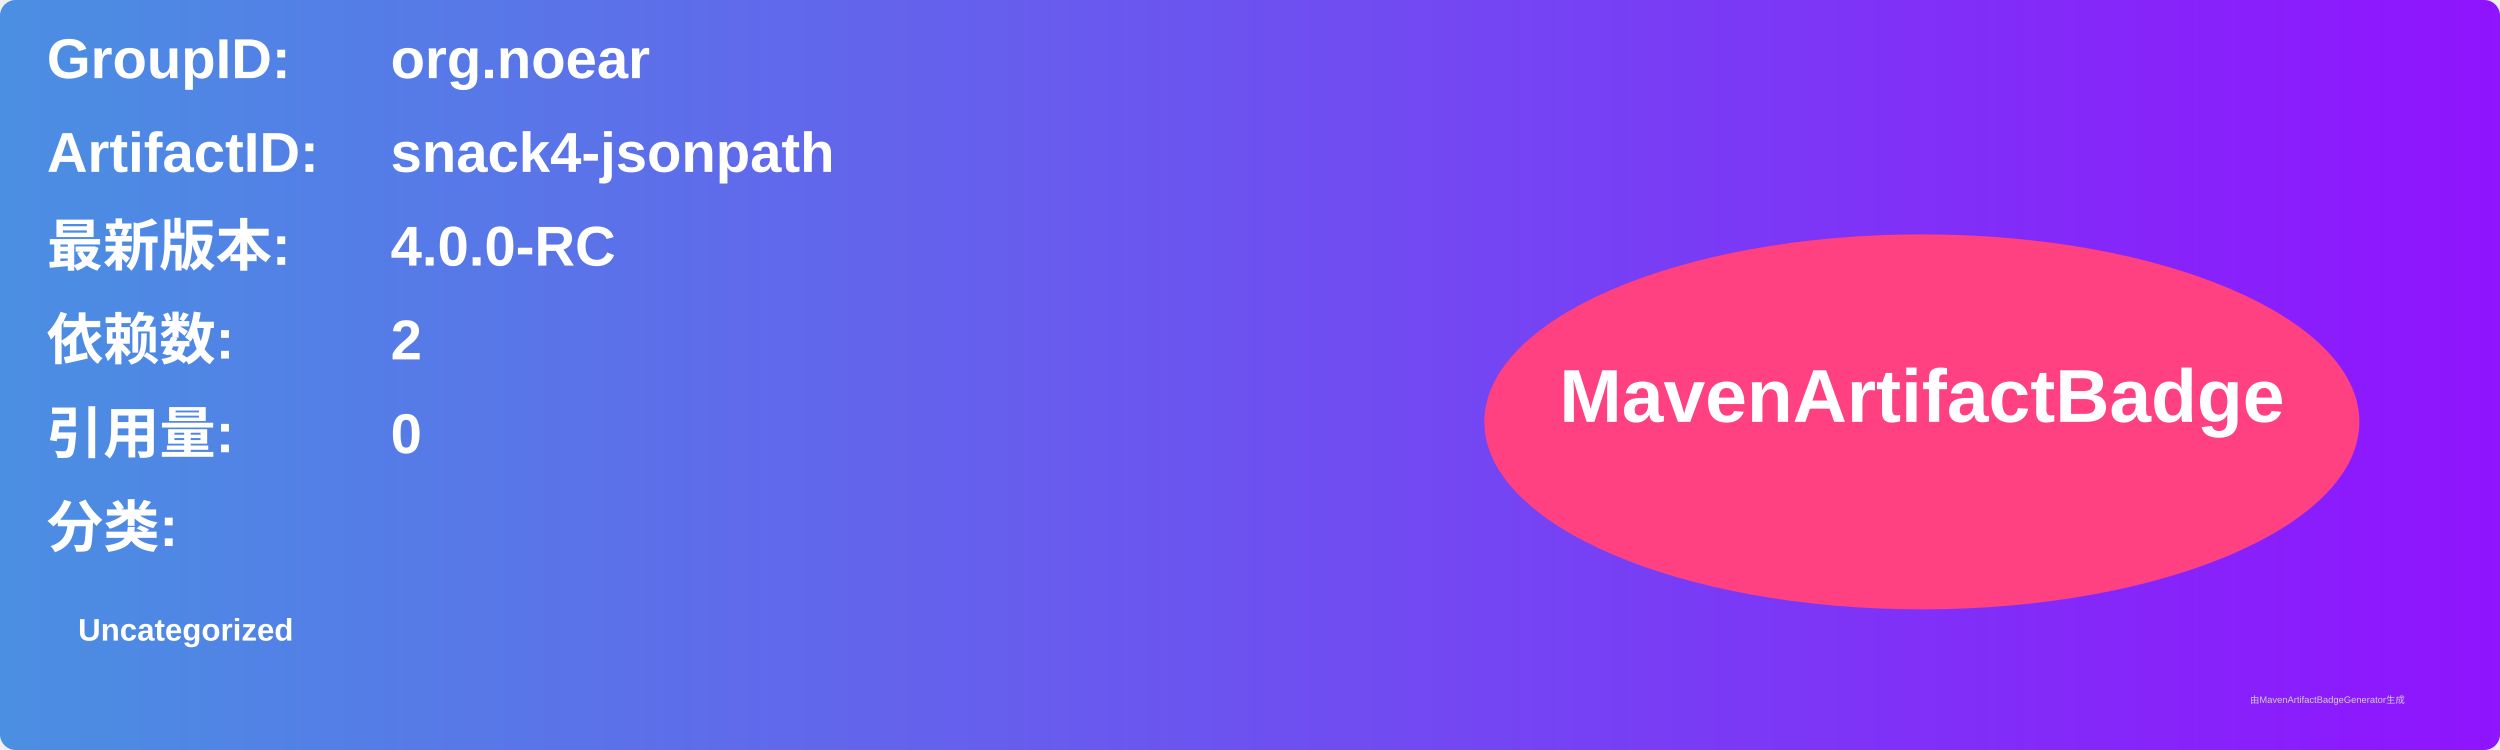
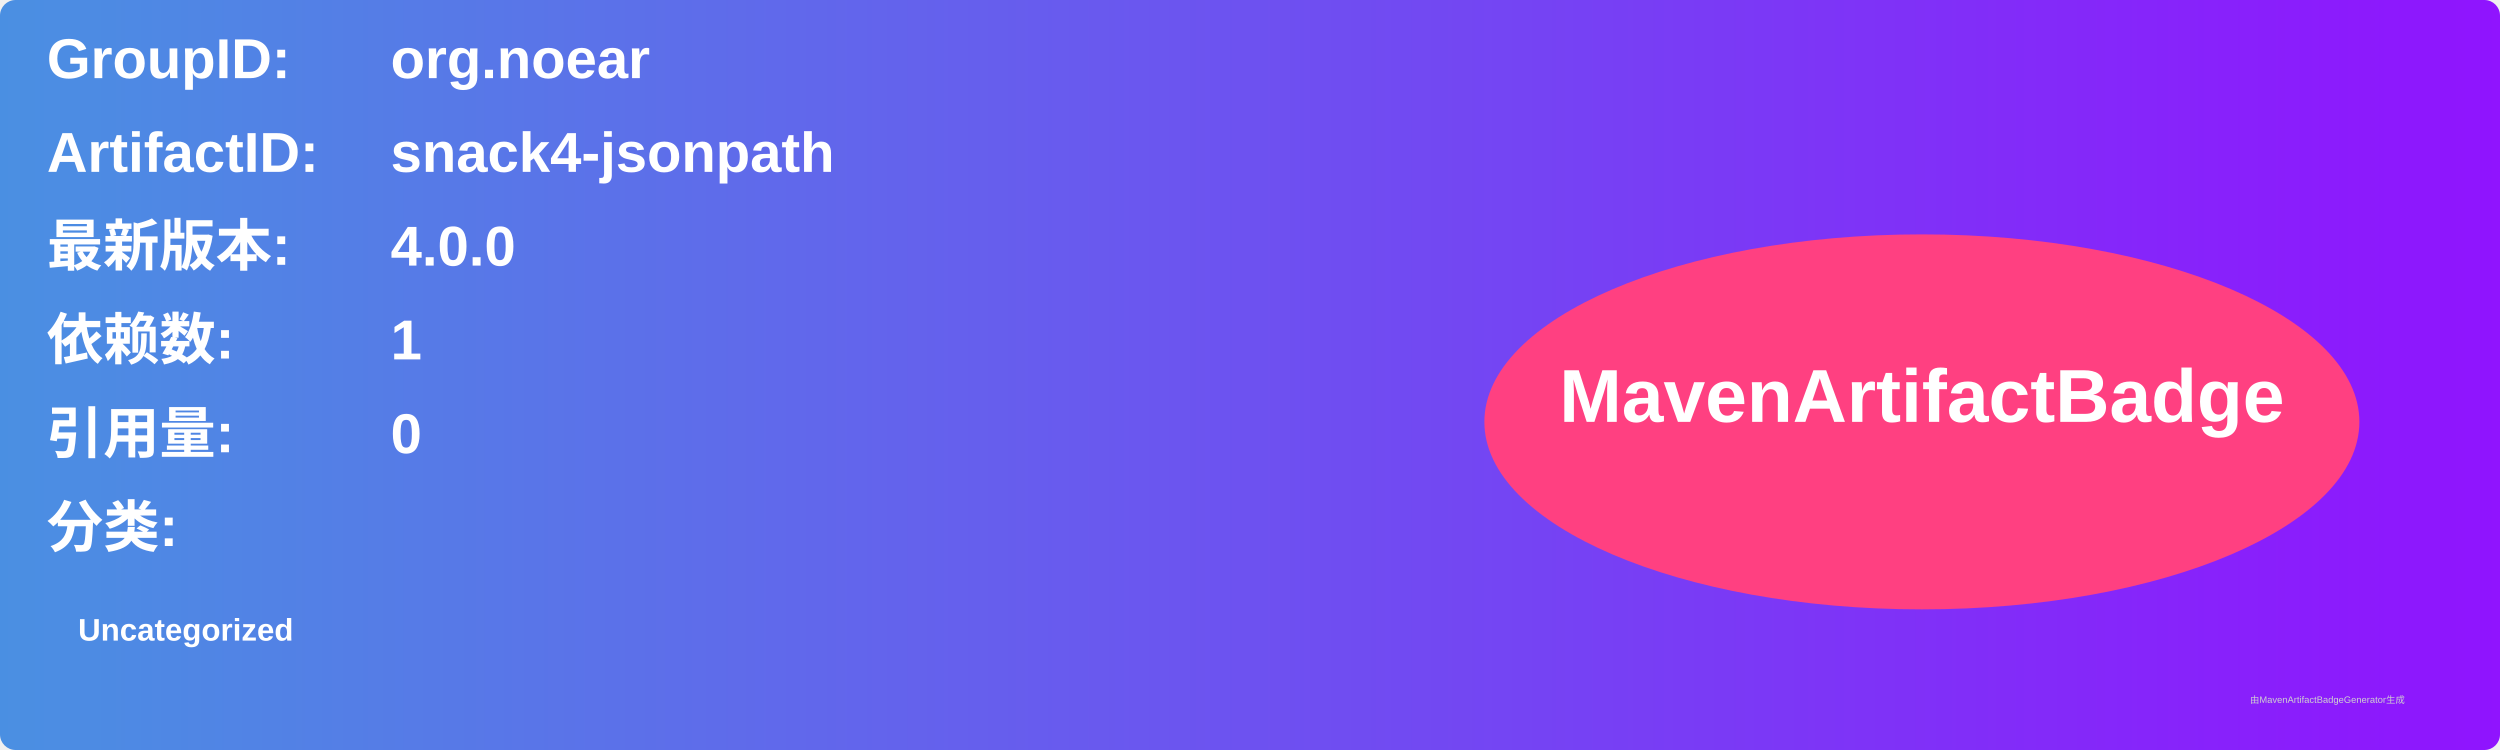
<svg xmlns="http://www.w3.org/2000/svg" width="800" height="240" viewBox="0 0 800 240">
  <linearGradient id="grad" x1="0%" y1="0%" x2="100%" y2="0%">
    <stop offset="0%" stop-color="#4a90e2" />
    <stop offset="100%" stop-color="#9013fe" />
  </linearGradient>
  <rect width="100%" height="100%" rx="5" ry="5" fill="url(#grad)" />
  <g transform="translate(15, 15)">
    <text x="0" y="10" font-family="Arial" font-size="18" fill="white" font-weight="bold" width="260">GroupID:</text>
    <text x="110" y="10" font-family="Arial" font-size="18" fill="white" font-weight="bold" width="460">org.noear</text>
    <text x="0" y="40" font-family="Arial" font-size="18" fill="white" font-weight="bold" width="260">ArtifactID:</text>
    <text x="110" y="40" font-family="Arial" font-size="18" fill="white" font-weight="bold" width="460">snack4-jsonpath</text>
    <text x="0" y="70" font-family="Arial" font-size="18" fill="white" font-weight="bold">最新版本:</text>
    <text x="110" y="70" font-family="Arial" font-size="18" fill="white" font-weight="bold">
-       <tspan font-weight="bold">4.0.0-RC</tspan>
+       <tspan font-weight="bold">4.0.0</tspan>
    </text>
    <text x="0" y="100" font-family="Arial" font-size="18" fill="white" font-weight="bold">依赖数: </text>
    <text x="110" y="100" font-family="Arial" font-size="18" fill="white">
-       <tspan font-weight="bold">2</tspan>
+       <tspan font-weight="bold">1</tspan>
    </text>
    <text x="0" y="130" font-family="Arial" font-size="18" fill="white" font-weight="bold">引用量: </text>
    <text x="110" y="130" font-family="Arial" font-size="18" fill="white">
      <tspan font-weight="bold">0</tspan>
    </text>
    <text x="0" y="160" font-family="Arial" font-size="18" fill="white" font-weight="bold">分类:</text>
    <text x="10" y="190" font-family="Arial" font-size="10" fill="white">
      <tspan font-weight="bold">Uncategorized</tspan>
    </text>
    <ellipse cx="600" cy="120" rx="140" ry="60" fill="#ff4081" />
    <text x="600" y="120" text-anchor="middle" font-family="Arial" font-size="24" fill="white" font-weight="bold">MavenArtifactBadge</text>
  </g>
  <text x="720" y="225" font-family="Arial" font-size="3" fill="#d0d0d0">由MavenArtifactBadgeGenerator生成</text>
</svg>
